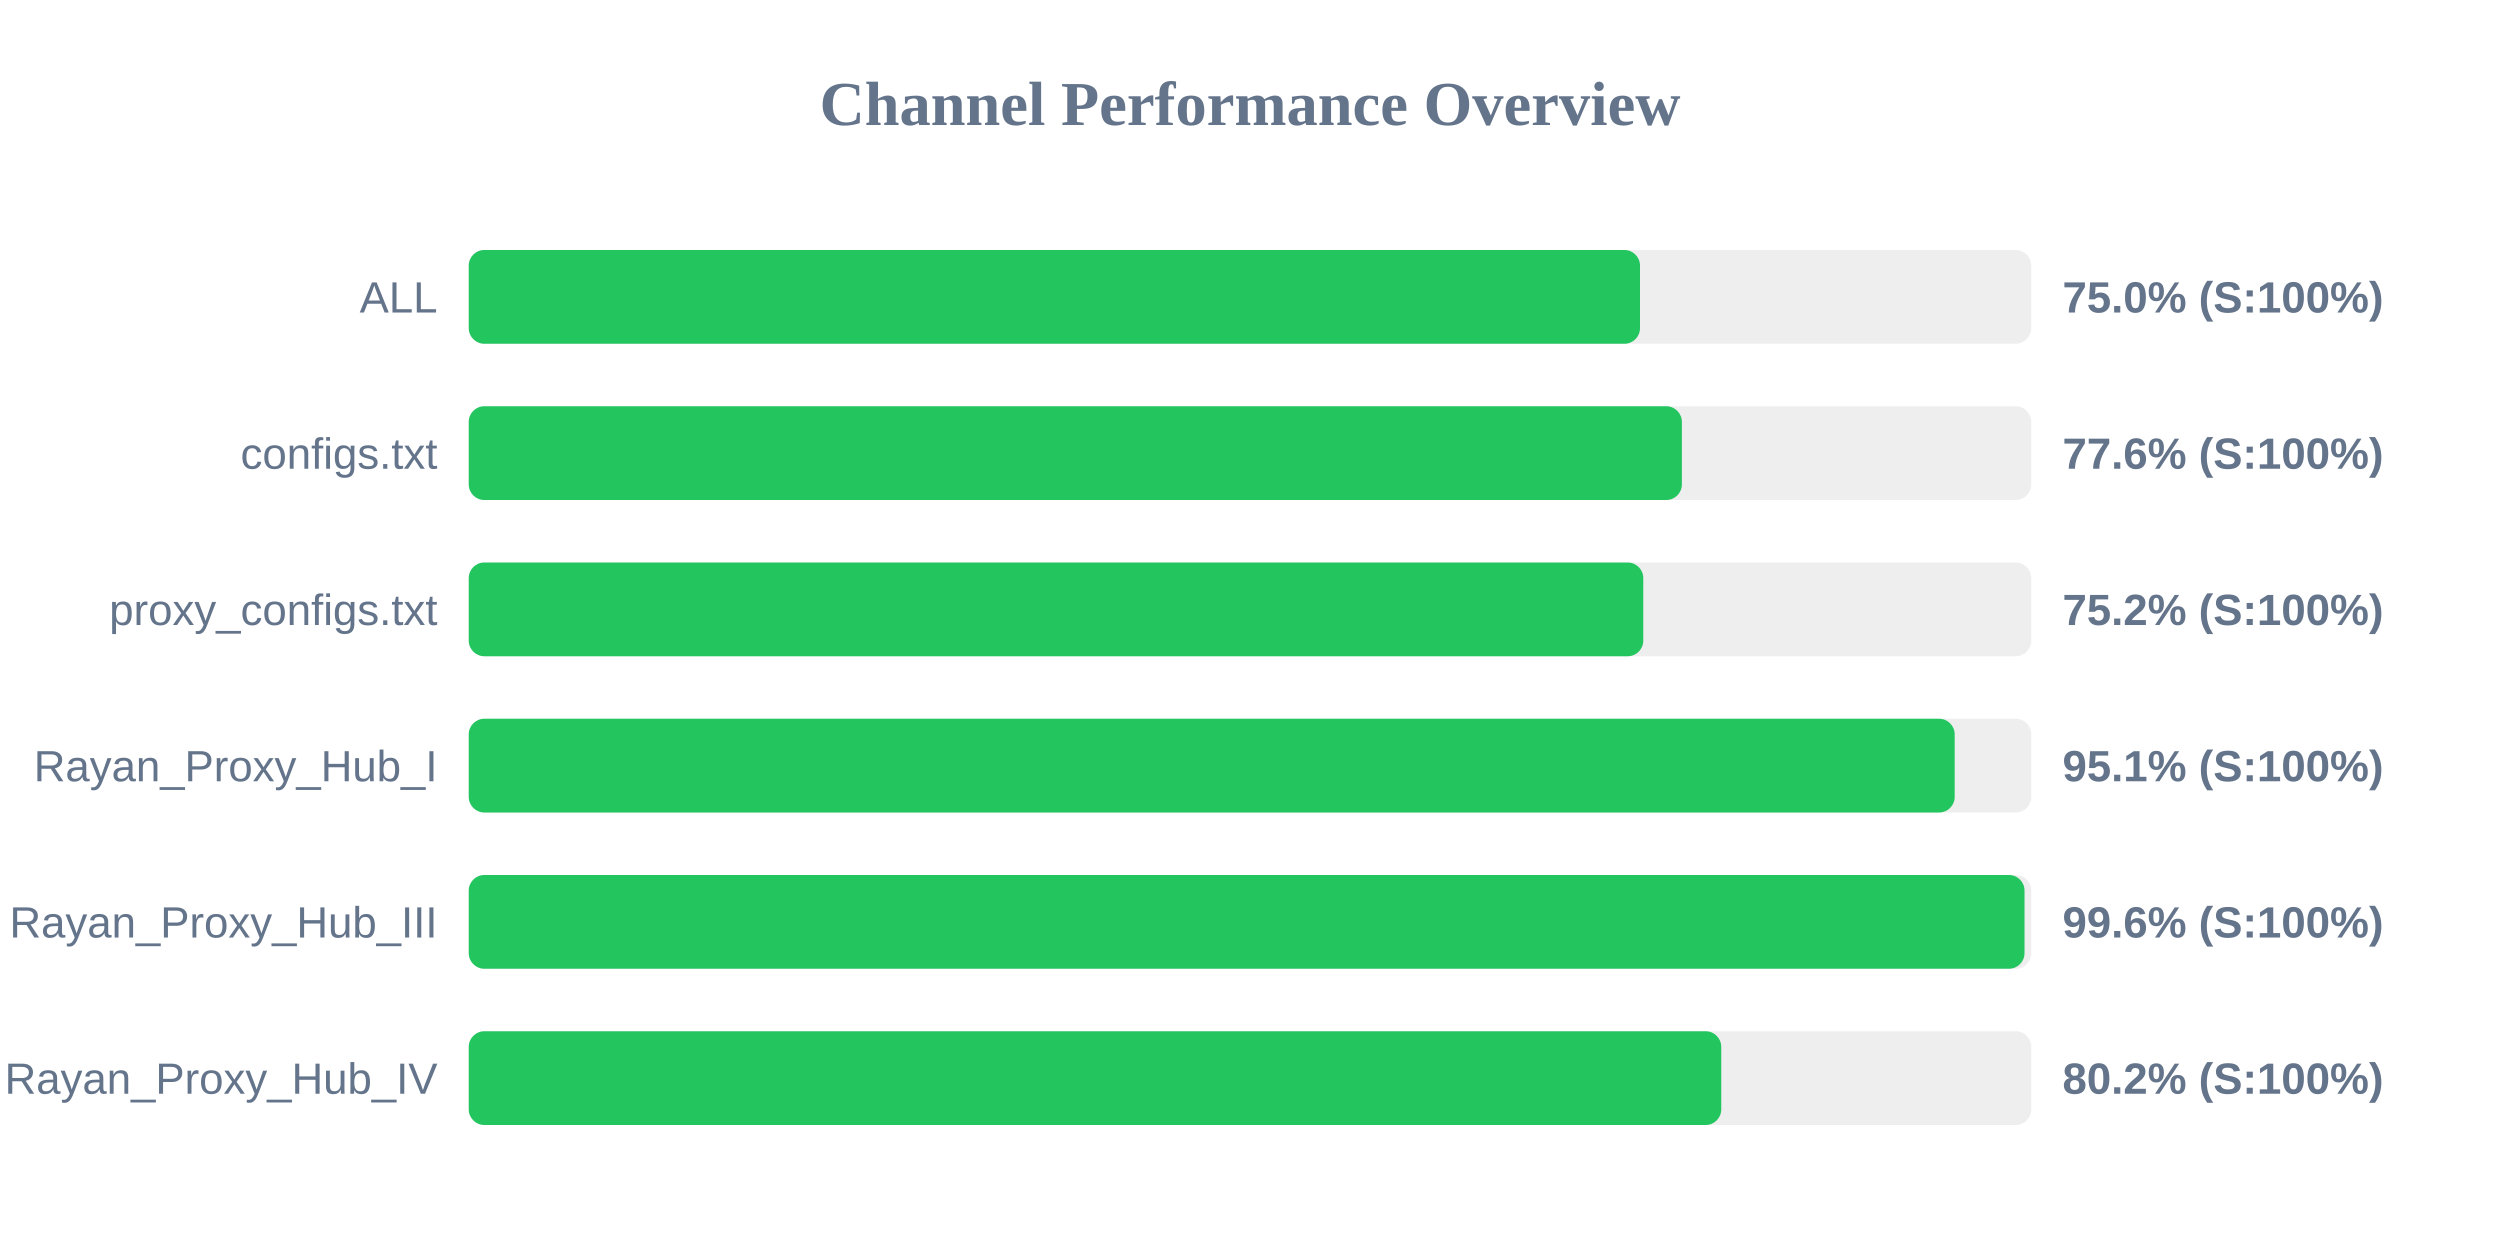
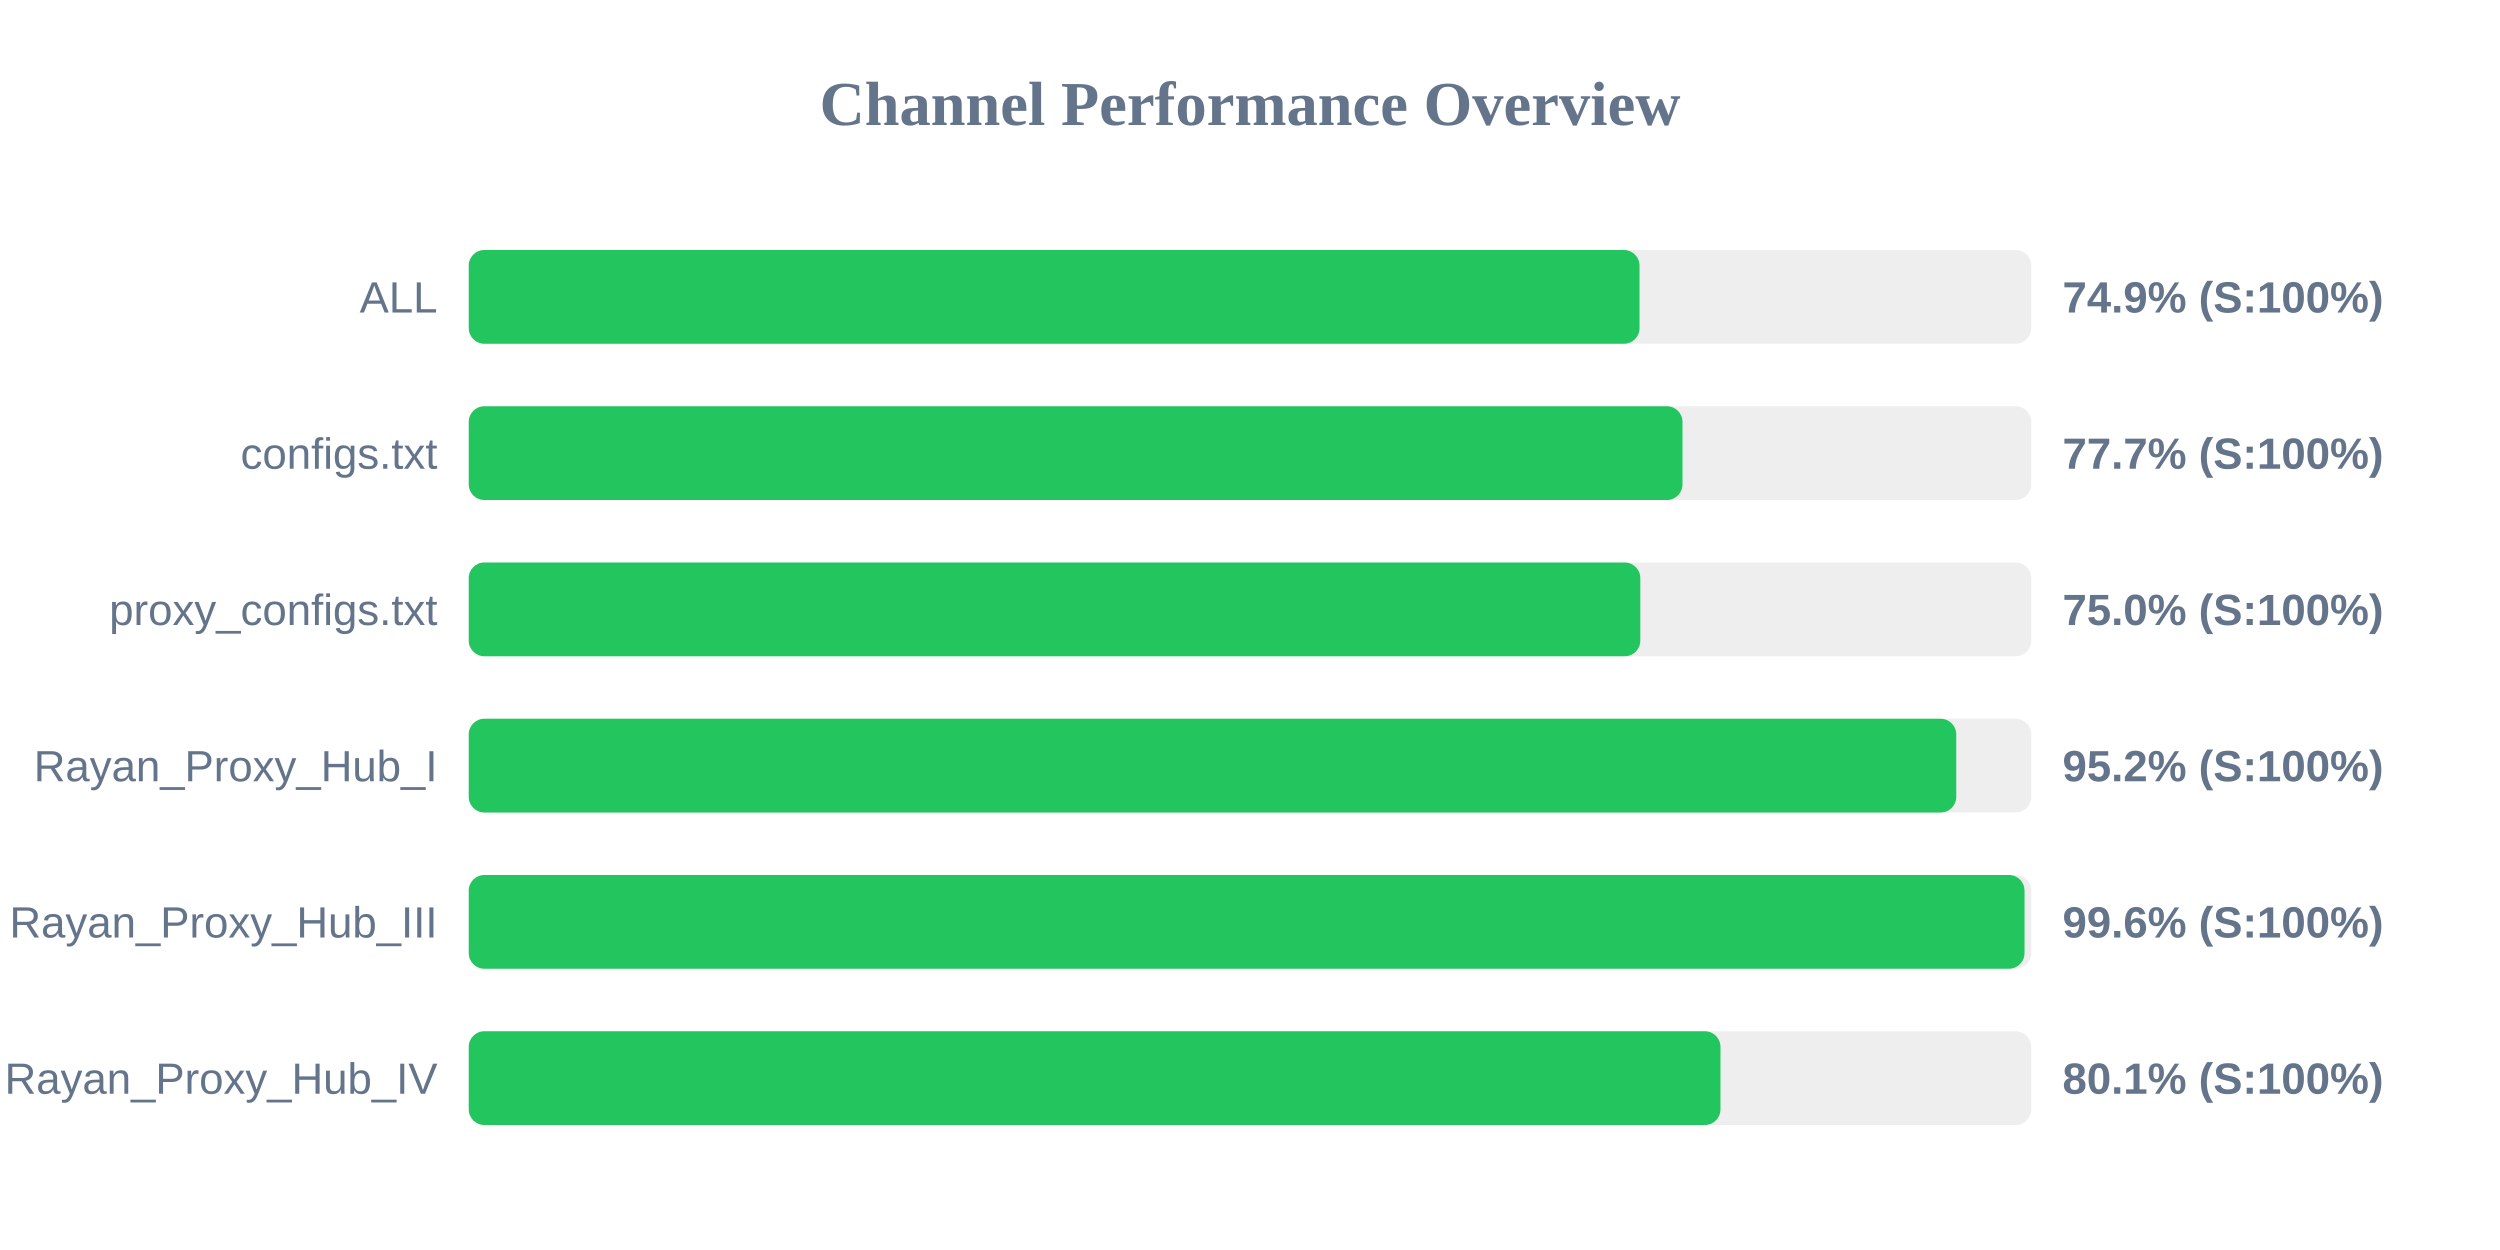
<svg xmlns="http://www.w3.org/2000/svg" width="800" height="400" version="1.1">
  <style>
        .row { font: 14px Arial; fill: #64748b; }
        .score { font: bold 14px Arial; fill: #64748b; }
    </style>
  <text x="400" y="40" text-anchor="middle" font-size="20px" font-weight="bold" fill="#64748b">Channel Performance Overview</text>
  <rect x="150" y="80" width="500" height="30" fill="#eee" rx="5" />
-   <rect x="150" y="80" width="374.8" height="30" fill="#22c55e" rx="5" />
+   <rect x="150" y="80" width="374.65" height="30" fill="#22c55e" rx="5" />
  <text x="140" y="100" text-anchor="end" class="row">ALL</text>
-   <text x="660" y="100" text-anchor="start" class="score">75.0% (S:100%)</text>
+   <text x="660" y="100" text-anchor="start" class="score">74.9% (S:100%)</text>
  <rect x="150" y="130" width="500" height="30" fill="#eee" rx="5" />
-   <rect x="150" y="130" width="388.2" height="30" fill="#22c55e" rx="5" />
+   <rect x="150" y="130" width="388.4" height="30" fill="#22c55e" rx="5" />
  <text x="140" y="150" text-anchor="end" class="row">configs.txt</text>
-   <text x="660" y="150" text-anchor="start" class="score">77.6% (S:100%)</text>
+   <text x="660" y="150" text-anchor="start" class="score">77.7% (S:100%)</text>
  <rect x="150" y="180" width="500" height="30" fill="#eee" rx="5" />
-   <rect x="150" y="180" width="375.85" height="30" fill="#22c55e" rx="5" />
+   <rect x="150" y="180" width="374.9" height="30" fill="#22c55e" rx="5" />
  <text x="140" y="200" text-anchor="end" class="row">proxy_configs.txt</text>
-   <text x="660" y="200" text-anchor="start" class="score">75.2% (S:100%)</text>
+   <text x="660" y="200" text-anchor="start" class="score">75.0% (S:100%)</text>
  <rect x="150" y="230" width="500" height="30" fill="#eee" rx="5" />
-   <rect x="150" y="230" width="475.5" height="30" fill="#22c55e" rx="5" />
+   <rect x="150" y="230" width="476.0" height="30" fill="#22c55e" rx="5" />
  <text x="140" y="250" text-anchor="end" class="row">Rayan_Proxy_Hub_I</text>
-   <text x="660" y="250" text-anchor="start" class="score">95.1% (S:100%)</text>
+   <text x="660" y="250" text-anchor="start" class="score">95.2% (S:100%)</text>
  <rect x="150" y="280" width="500" height="30" fill="#eee" rx="5" />
  <rect x="150" y="280" width="497.85" height="30" fill="#22c55e" rx="5" />
  <text x="140" y="300" text-anchor="end" class="row">Rayan_Proxy_Hub_III</text>
  <text x="660" y="300" text-anchor="start" class="score">99.6% (S:100%)</text>
  <rect x="150" y="330" width="500" height="30" fill="#eee" rx="5" />
-   <rect x="150" y="330" width="400.8" height="30" fill="#22c55e" rx="5" />
+   <rect x="150" y="330" width="400.55" height="30" fill="#22c55e" rx="5" />
  <text x="140" y="350" text-anchor="end" class="row">Rayan_Proxy_Hub_IV</text>
-   <text x="660" y="350" text-anchor="start" class="score">80.2% (S:100%)</text>
+   <text x="660" y="350" text-anchor="start" class="score">80.1% (S:100%)</text>
</svg>
